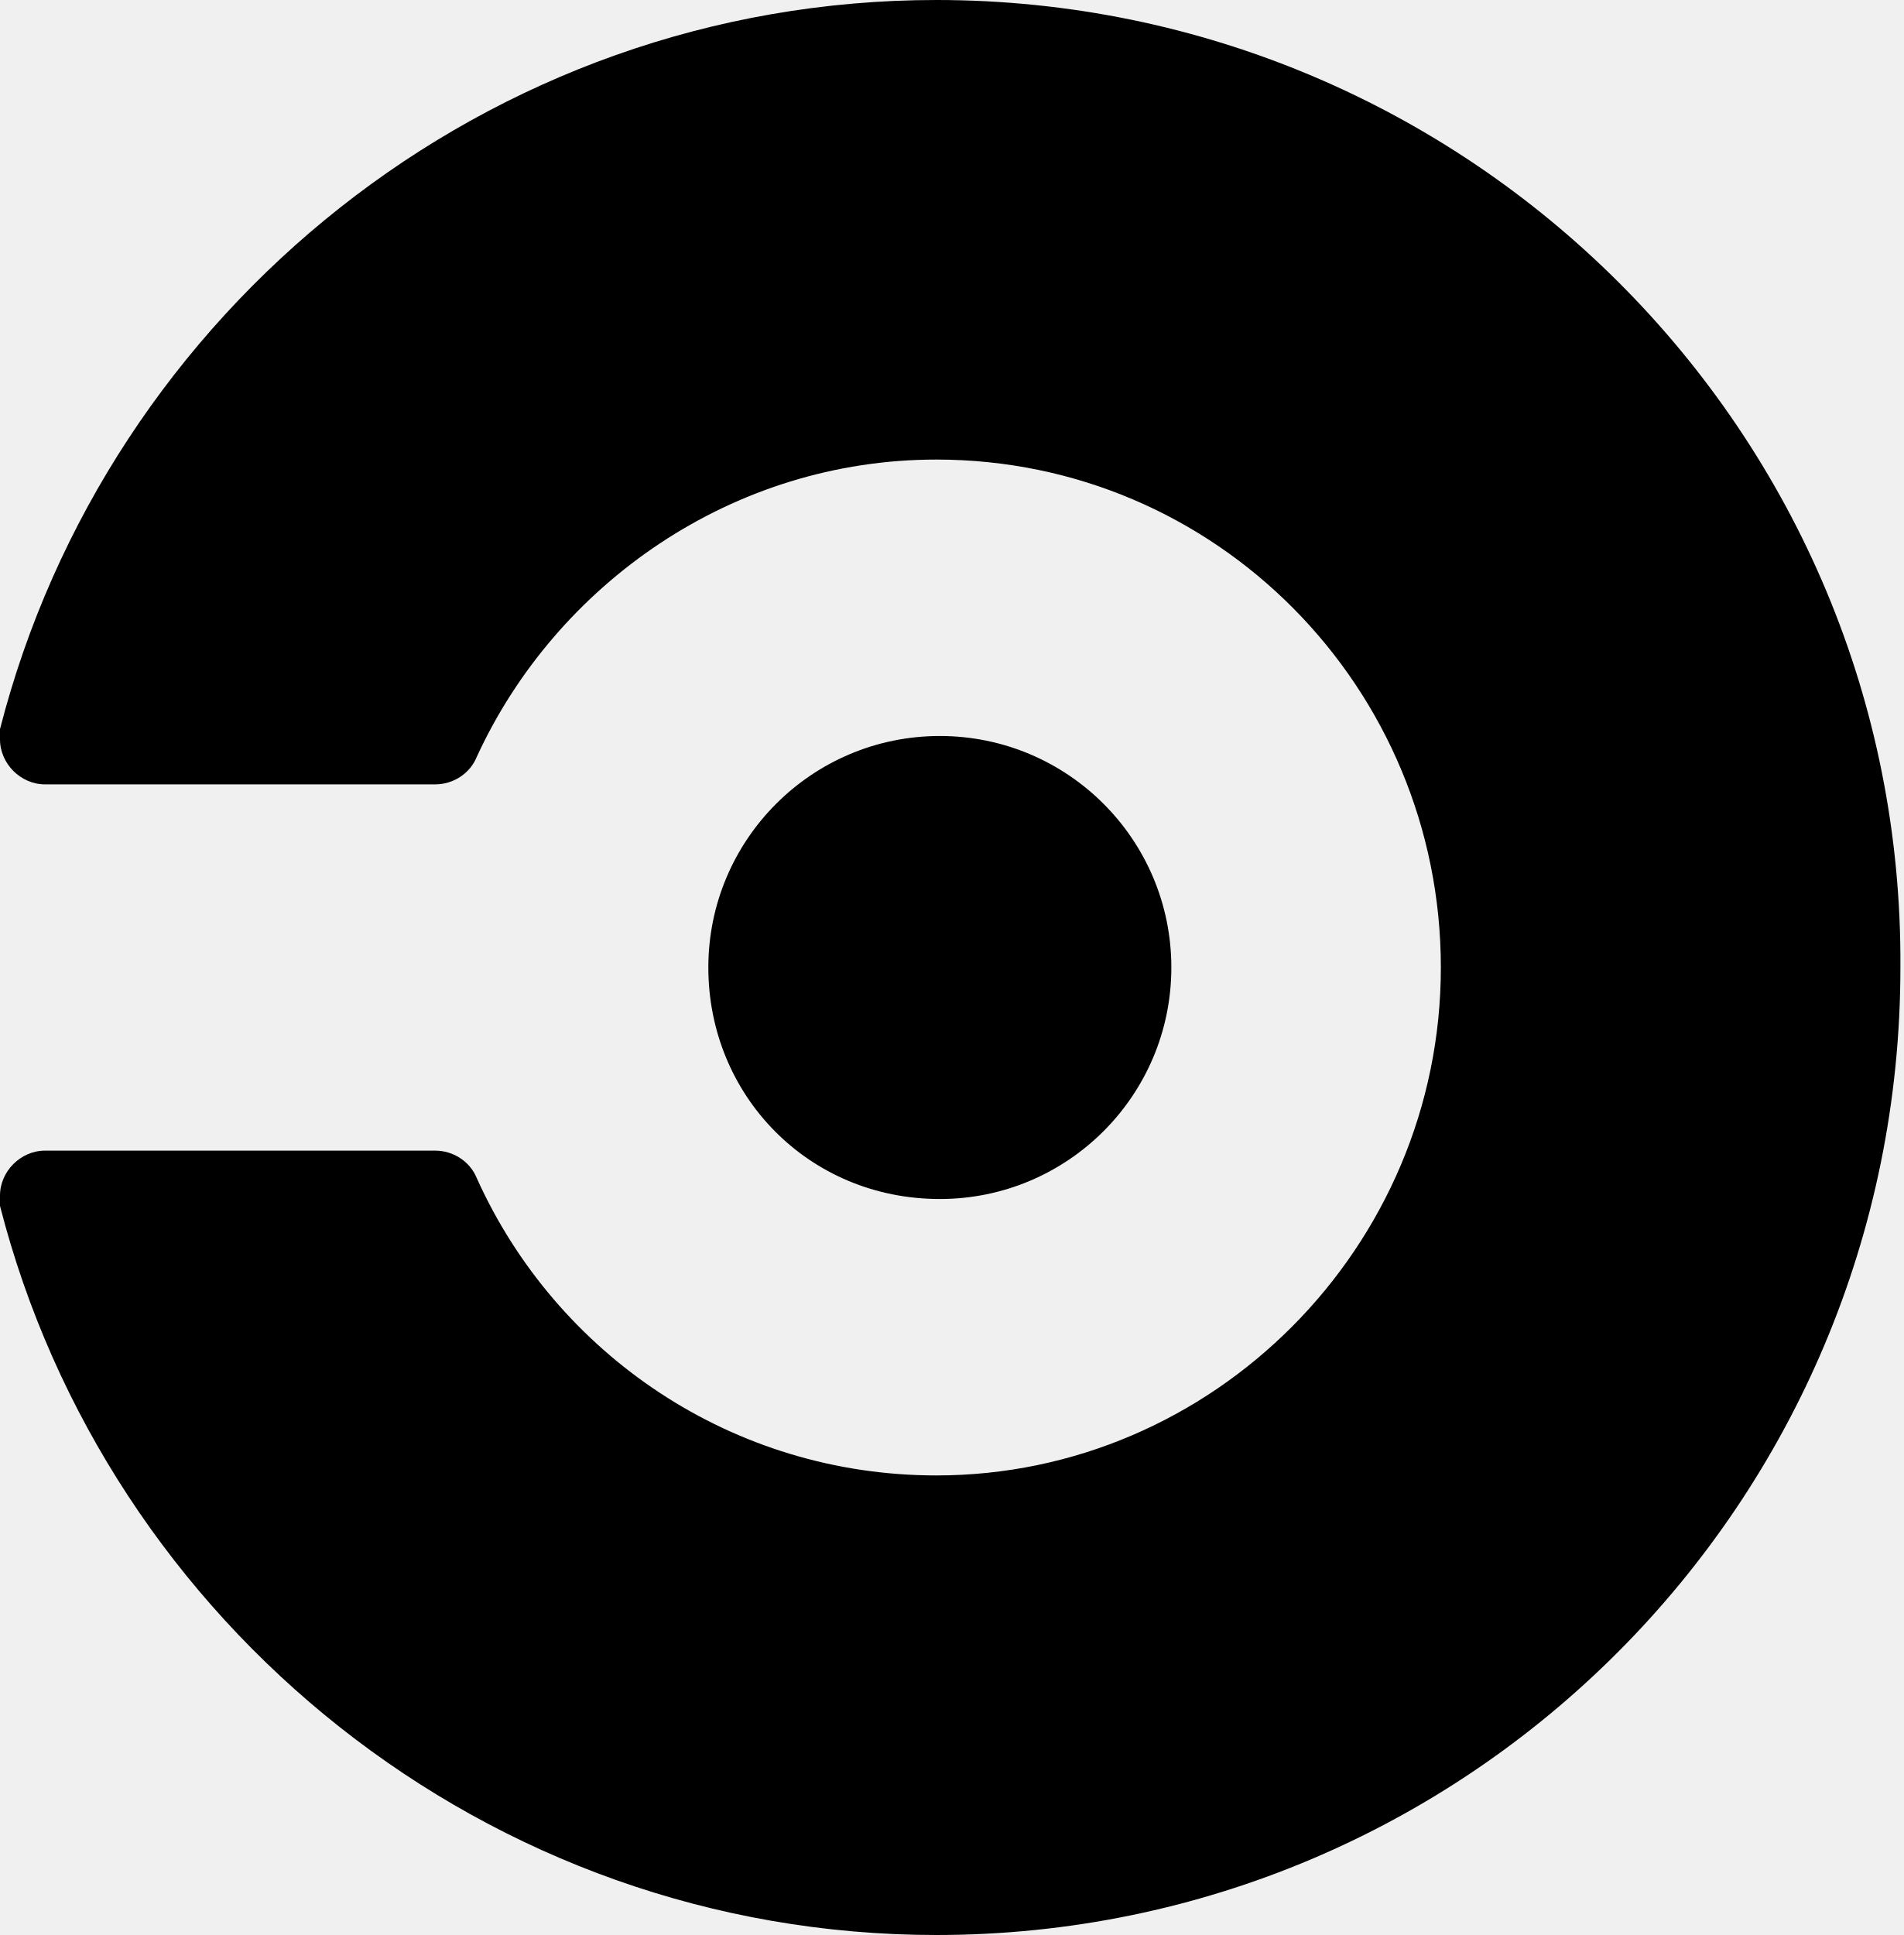
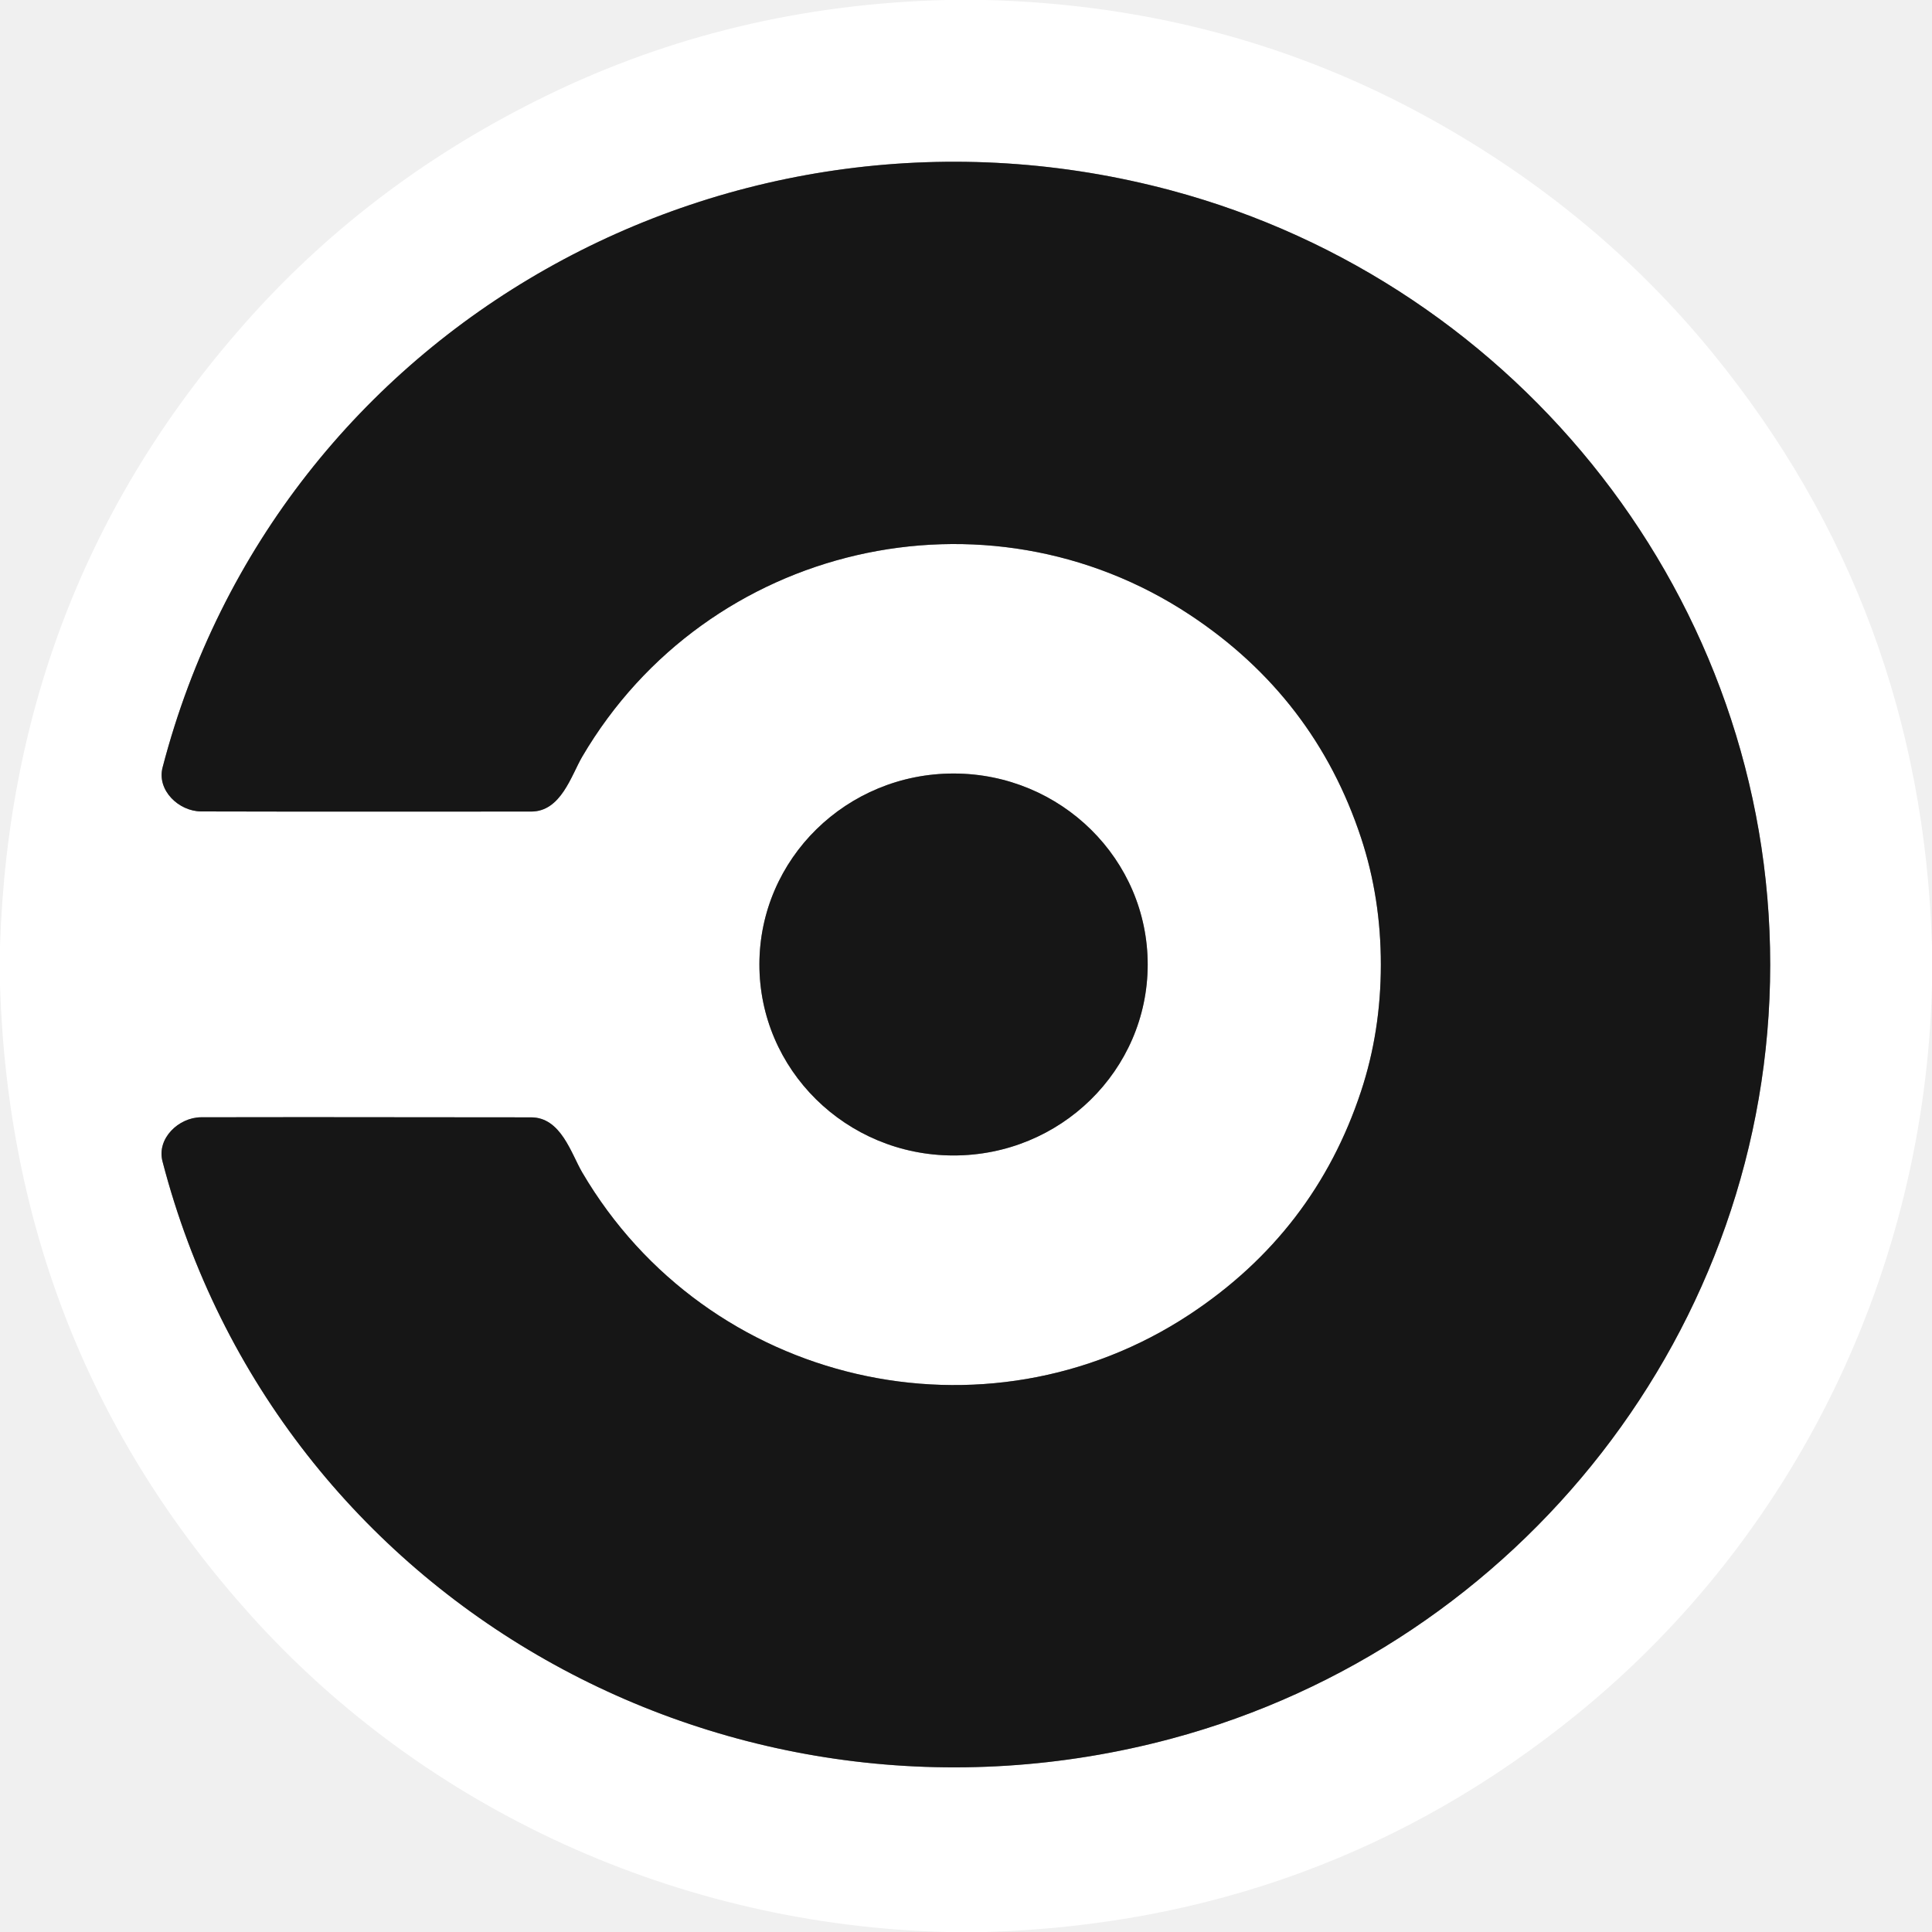
- <svg xmlns="http://www.w3.org/2000/svg" version="1.1" id="Layer_1" x="0px" y="0px" viewBox="0 0 55.1 56" style="enable-background:new 0 0 55.1 56;" xml:space="preserve">
-   <style type="text/css">
-   .st0{fill-rule:evenodd;clip-rule:evenodd;}
-  </style>
-   <g>
-     <path class="st0" d="M27.1,0C14.1,0,3.1,9,0,21.1c0,0.1,0,0.2,0,0.3c0,0.7,0.6,1.3,1.3,1.3h11.3c0.5,0,1-0.3,1.2-0.8l0,0   c2.3-5,7.4-8.6,13.3-8.6c8.1,0,14.6,6.6,14.6,14.7c0,8.1-6.6,14.7-14.6,14.7c-5.9,0-11-3.5-13.3-8.6l0,0c-0.2-0.5-0.7-0.8-1.2-0.8   H1.3c-0.7,0-1.3,0.6-1.3,1.3c0,0.1,0,0.2,0,0.3C3.1,47,14.1,56,27.1,56c15.4,0,27.9-12.5,27.9-28C55.1,12.5,42.5,0,27.1,0z    M20.5,28c0-3.7,3-6.7,6.7-6.7c3.7,0,6.7,3,6.7,6.7c0,3.7-3,6.7-6.7,6.7C23.4,34.7,20.5,31.7,20.5,28z">
-   </path>
+ <svg xmlns="http://www.w3.org/2000/svg" version="1.1" viewBox="0.00 0.00 512.00 512.00" width="128" height="128">
+   <g stroke-width="2.00" fill="none" stroke-linecap="butt">
+     <path stroke="#8b8b8b" vector-effect="non-scaling-stroke" d="   M 365.94 255.65   Q 365.94 273.32 360.69 289.21   Q 348.40 326.44 315.34 348.29   C 261.29 384.02 187.45 367.23 154.28 310.68   C 151.35 305.67 148.66 296.11 140.75 296.11   Q 64.85 296.02 53.28 296.09   C 47.34 296.13 41.49 301.71 43.06 307.76   C 73.52 424.96 194.28 491.84 310.35 460.78   C 402.91 436.00 469.10 351.90 469.12 255.67   C 469.15 159.44 403.00 75.31 310.45 50.49   C 194.40 19.36 73.60 86.18 43.09 203.37   C 41.51 209.42 47.36 215.00 53.30 215.04   Q 64.87 215.12 140.77 215.07   C 148.68 215.07 151.38 205.51 154.31 200.50   C 187.51 143.97 261.35 127.22 315.39 162.98   Q 348.44 184.84 360.71 222.08   Q 365.95 237.97 365.94 255.65" />
+     <path stroke="#8b8b8b" vector-effect="non-scaling-stroke" d="   M 201.25 255.51   A 51.45 50.61 -179.9 0 0 252.612 306.21   A 51.45 50.61 -179.9 0 0 304.15 255.69   A 51.45 50.61 -179.9 0 0 252.788 204.99   A 51.45 50.61 -179.9 0 0 201.25 255.51" />
  </g>
+   <path fill="#ffffff" d="   M 261.16 0.00   Q 325.34 1.62 379.35 31.64   Q 423.19 56.01 453.79 93.47   Q 509.28 161.40 512.00 250.70   L 512.00 261.16   C 510.10 336.52 475.87 407.21 418.00 454.23   Q 350.22 509.30 261.30 512.00   L 250.90 512.00   C 180.28 510.29 113.12 479.93 66.44 428.06   Q 3.10 357.66 0.00 261.16   L 0.00 250.81   Q 3.12 154.14 66.68 83.68   Q 99.32 47.50 145.01 25.26   Q 193.98 1.42 250.72 0.00   L 261.16 0.00   Z   M 365.94 255.65   Q 365.94 273.32 360.69 289.21   Q 348.40 326.44 315.34 348.29   C 261.29 384.02 187.45 367.23 154.28 310.68   C 151.35 305.67 148.66 296.11 140.75 296.11   Q 64.85 296.02 53.28 296.09   C 47.34 296.13 41.49 301.71 43.06 307.76   C 73.52 424.96 194.28 491.84 310.35 460.78   C 402.91 436.00 469.10 351.90 469.12 255.67   C 469.15 159.44 403.00 75.31 310.45 50.49   C 194.40 19.36 73.60 86.18 43.09 203.37   C 41.51 209.42 47.36 215.00 53.30 215.04   Q 64.87 215.12 140.77 215.07   C 148.68 215.07 151.38 205.51 154.31 200.50   C 187.51 143.97 261.35 127.22 315.39 162.98   Q 348.44 184.84 360.71 222.08   Q 365.95 237.97 365.94 255.65   Z   M 201.25 255.51   A 51.45 50.61 -179.9 0 0 252.612 306.21   A 51.45 50.61 -179.9 0 0 304.15 255.69   A 51.45 50.61 -179.9 0 0 252.788 204.99   A 51.45 50.61 -179.9 0 0 201.25 255.51   Z" />
+   <path fill="#161616" d="   M 469.12 255.67   C 469.10 351.90 402.91 436.00 310.35 460.78   C 194.28 491.84 73.52 424.96 43.06 307.76   C 41.49 301.71 47.34 296.13 53.28 296.09   Q 64.85 296.02 140.75 296.11   C 148.66 296.11 151.35 305.67 154.28 310.68   C 187.45 367.23 261.29 384.02 315.34 348.29   Q 348.40 326.44 360.69 289.21   Q 365.94 273.32 365.94 255.65   Q 365.95 237.97 360.71 222.08   Q 348.44 184.84 315.39 162.98   C 261.35 127.22 187.51 143.97 154.31 200.50   C 151.38 205.51 148.68 215.07 140.77 215.07   Q 64.87 215.12 53.30 215.04   C 47.36 215.00 41.51 209.42 43.09 203.37   C 73.60 86.18 194.40 19.36 310.45 50.49   C 403.00 75.31 469.15 159.44 469.12 255.67   Z" />
+   <ellipse fill="#161616" cx="0.00" cy="0.00" transform="translate(252.70,255.60) rotate(-179.9)" rx="51.45" ry="50.61" />
</svg>
